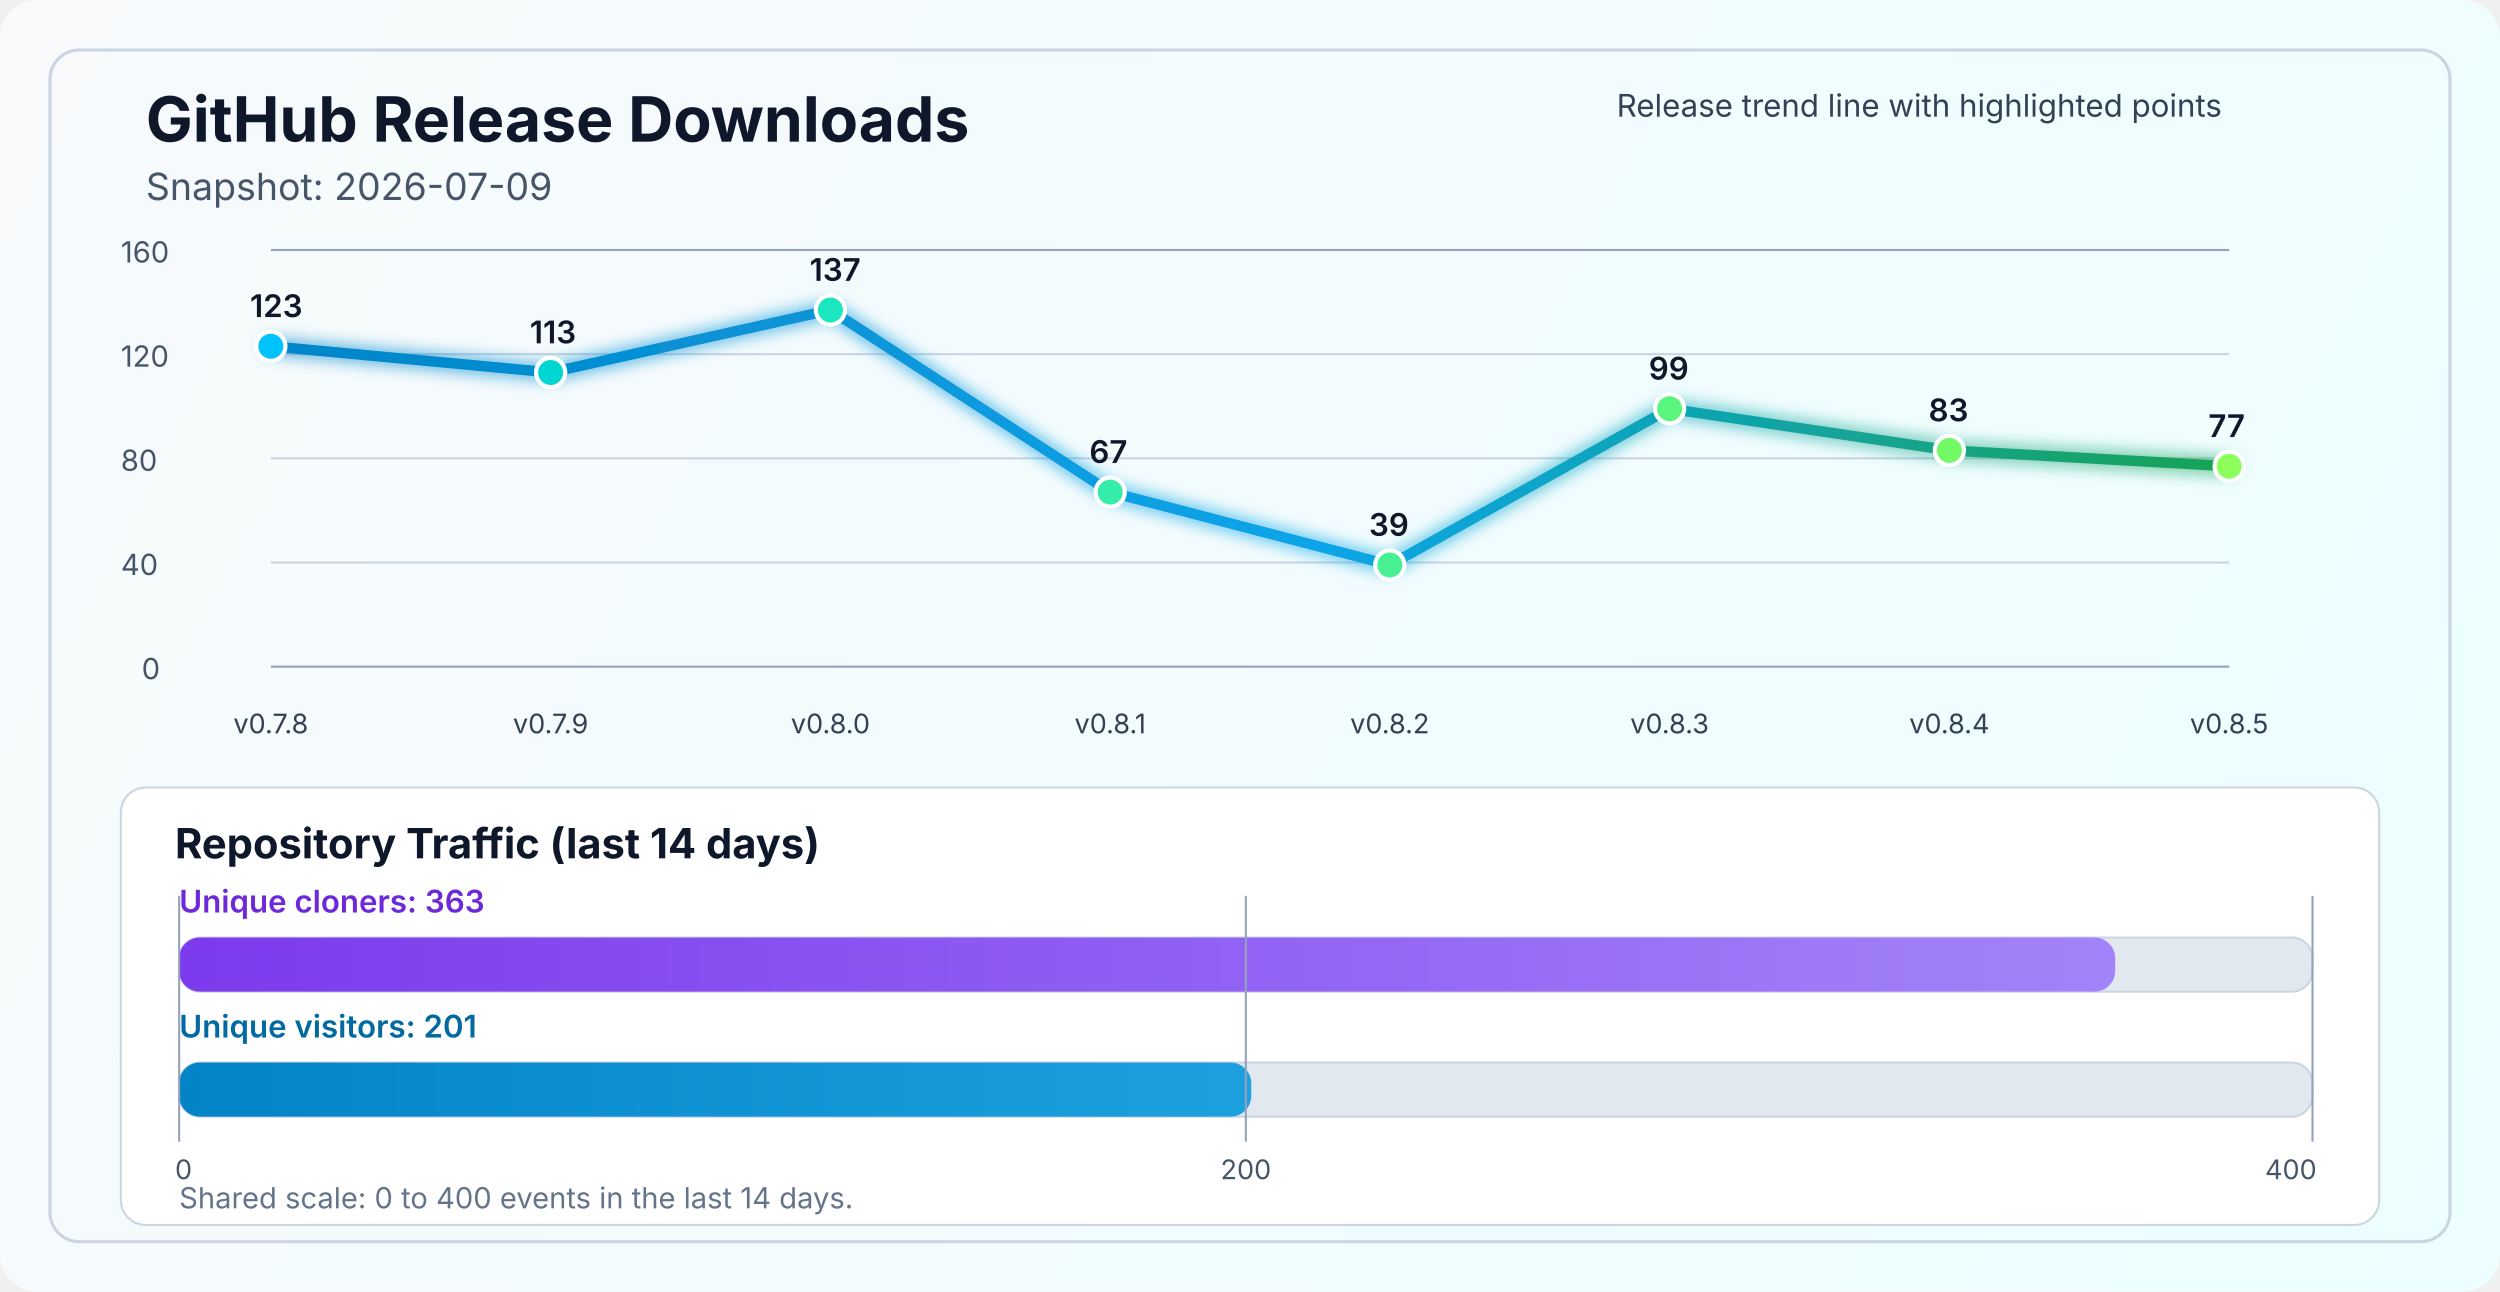
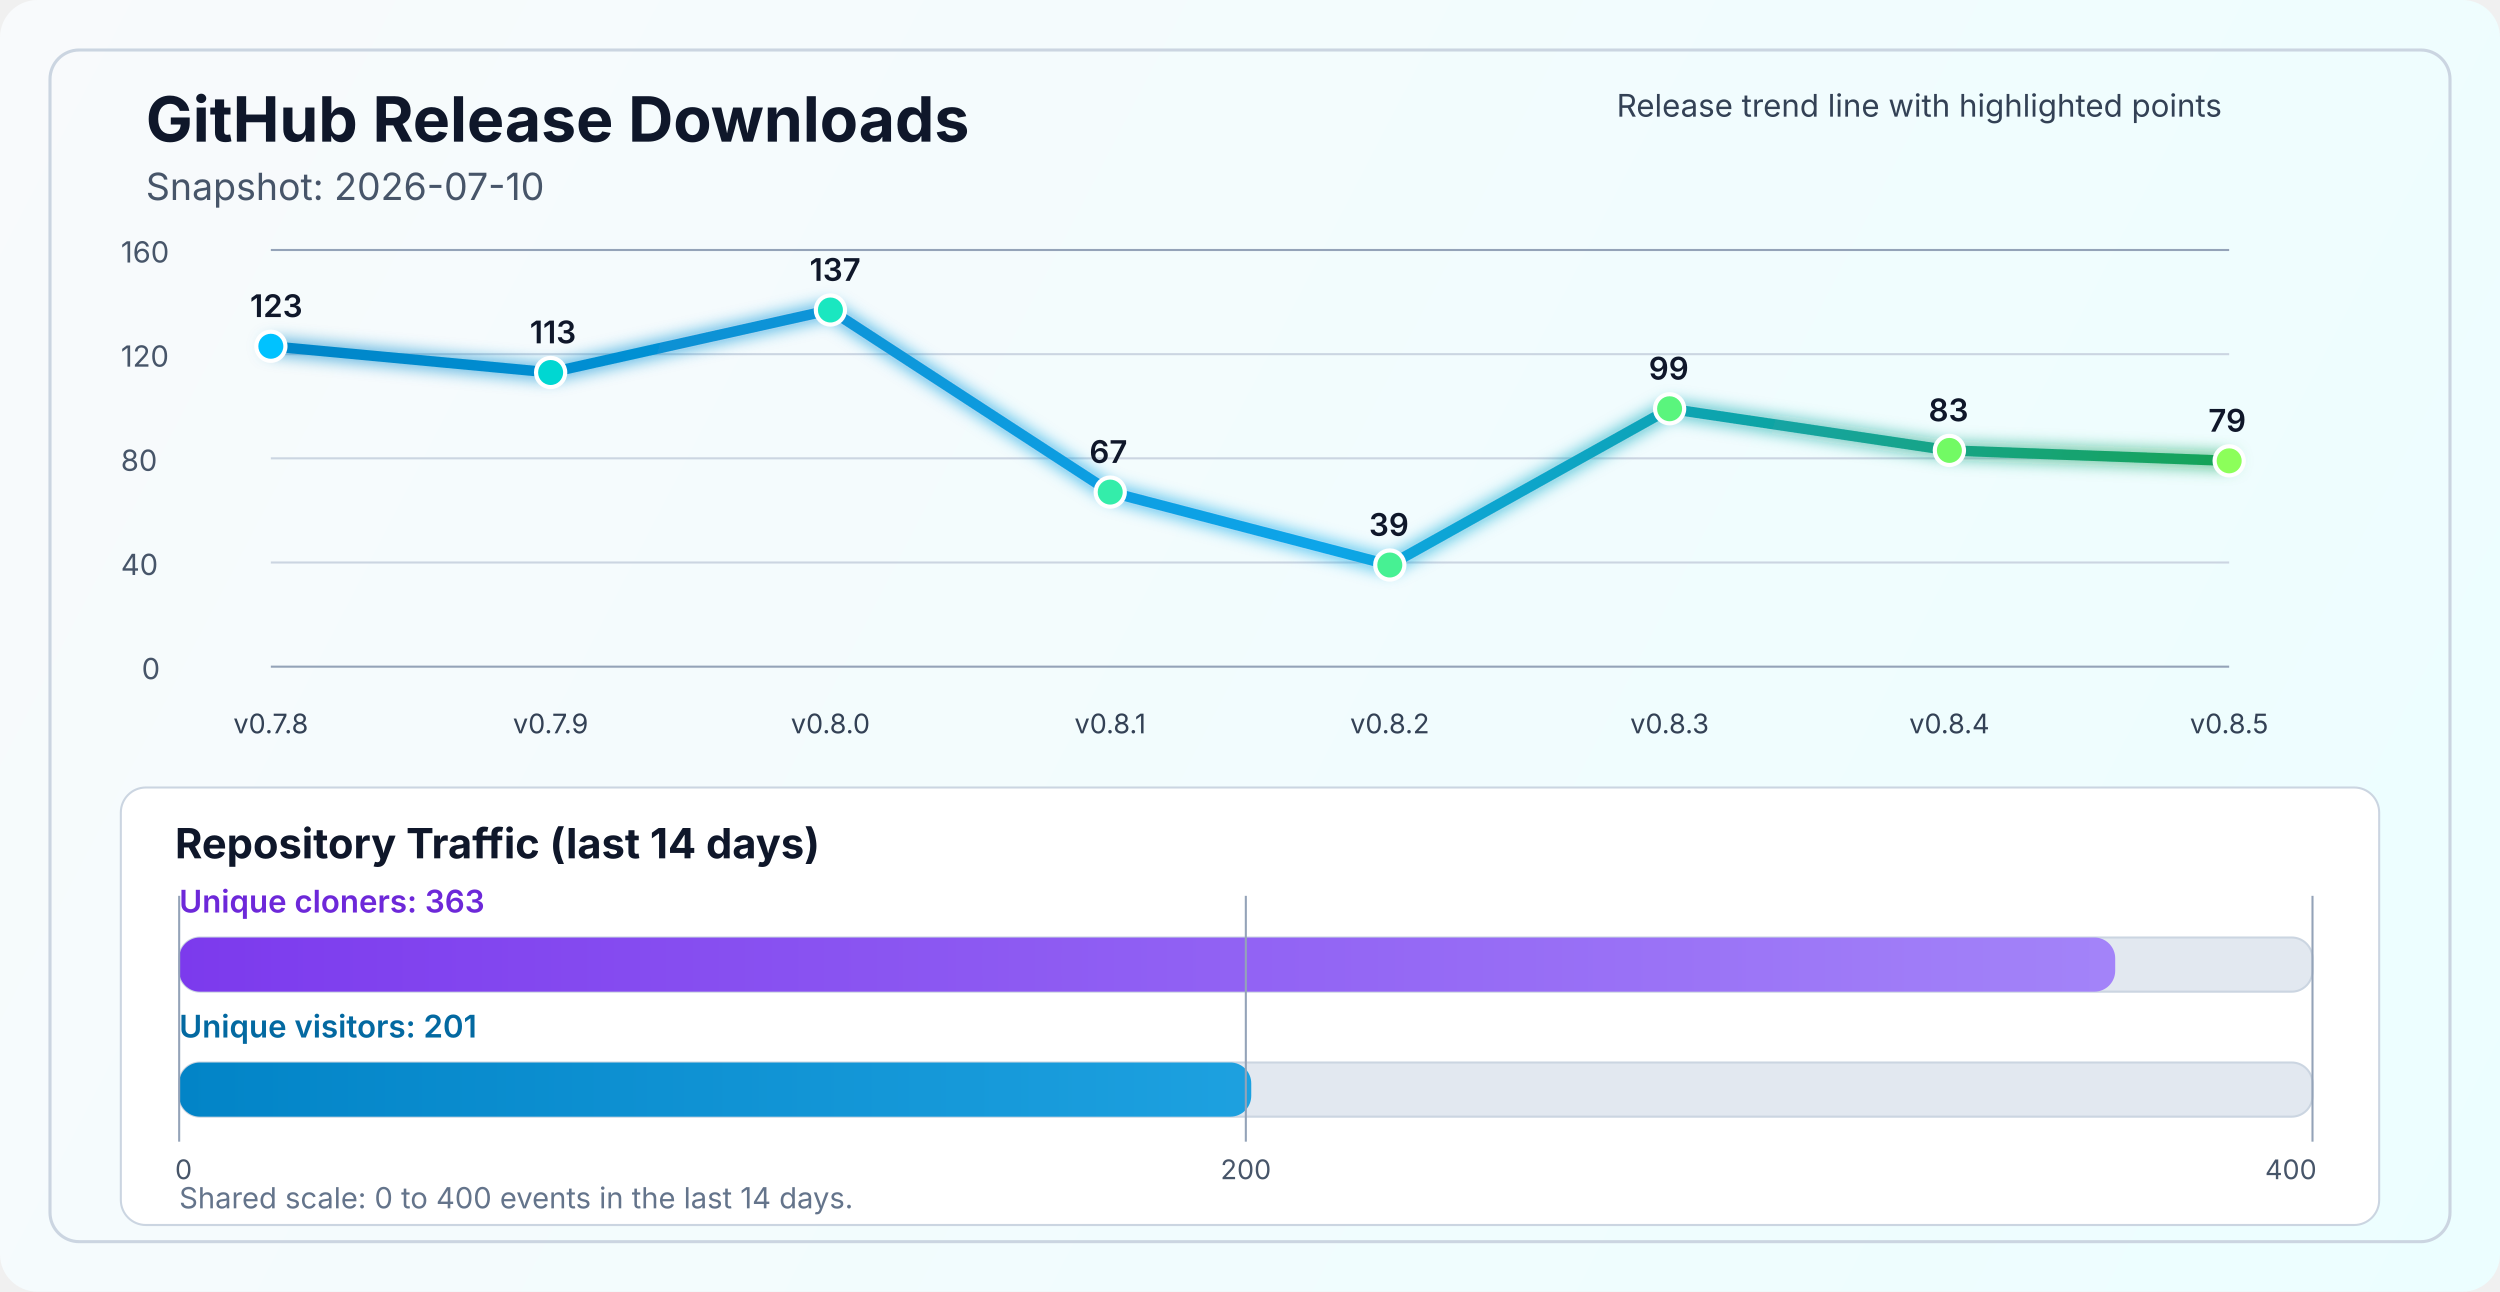
<svg xmlns="http://www.w3.org/2000/svg" width="1200" height="620" viewBox="0 0 1200 620" fill="none" role="img" aria-labelledby="title desc">
  <defs>
    <linearGradient id="bg" x1="0" y1="0" x2="1200" y2="620" gradientUnits="userSpaceOnUse">
      <stop stop-color="#F8FAFC" />
      <stop offset="1" stop-color="#ECFEFF" />
    </linearGradient>
    <linearGradient id="line" x1="130" y1="86" x2="1070" y2="340" gradientUnits="userSpaceOnUse">
      <stop stop-color="#0284C7" />
      <stop offset="0.55" stop-color="#0EA5E9" />
      <stop offset="1" stop-color="#16A34A" />
    </linearGradient>
    <linearGradient id="cloneFill" x1="86" y1="450" x2="1110" y2="450" gradientUnits="userSpaceOnUse">
      <stop stop-color="#7C3AED" />
      <stop offset="1" stop-color="#A78BFA" />
    </linearGradient>
    <linearGradient id="viewFill" x1="86" y1="482" x2="1110" y2="482" gradientUnits="userSpaceOnUse">
      <stop stop-color="#0284C7" />
      <stop offset="1" stop-color="#38BDF8" />
    </linearGradient>
    <filter id="glow" x="-50%" y="-50%" width="200%" height="200%">
      <feGaussianBlur stdDeviation="4" result="blur" />
      <feMerge>
        <feMergeNode in="blur" />
        <feMergeNode in="SourceGraphic" />
      </feMerge>
    </filter>
  </defs>
  <rect width="1200" height="620" rx="18" fill="url(#bg)" />
  <rect x="24" y="24" width="1152" height="572" rx="14" stroke="#CBD5E1" stroke-width="1.5" />
  <text x="70" y="68" fill="#0F172A" font-size="30" font-family="SF Pro Display, -apple-system, BlinkMacSystemFont, Segoe UI, sans-serif" font-weight="700">GitHub Release Downloads</text>
-   <text x="70" y="96" fill="#475569" font-size="18" font-family="SF Pro Text, -apple-system, BlinkMacSystemFont, Segoe UI, sans-serif">Snapshot: 2026-07-09</text>
+   <text x="70" y="96" fill="#475569" font-size="18" font-family="SF Pro Text, -apple-system, BlinkMacSystemFont, Segoe UI, sans-serif">Snapshot: 2026-07-10</text>
  <line x1="130" y1="320.0" x2="1070" y2="320.0" stroke="#94A3B8" stroke-width="1" />
  <line x1="130" y1="270.0" x2="1070" y2="270.0" stroke="#CBD5E1" stroke-width="1" />
  <line x1="130" y1="220.0" x2="1070" y2="220.0" stroke="#CBD5E1" stroke-width="1" />
  <line x1="130" y1="170.0" x2="1070" y2="170.0" stroke="#CBD5E1" stroke-width="1" />
  <line x1="130" y1="120.0" x2="1070" y2="120.0" stroke="#94A3B8" stroke-width="1" />
  <text x="68" y="326.0" fill="#475569" font-size="14" font-family="SF Pro Text, -apple-system, BlinkMacSystemFont, Segoe UI, sans-serif">0</text>
  <text x="58" y="276.0" fill="#475569" font-size="14" font-family="SF Pro Text, -apple-system, BlinkMacSystemFont, Segoe UI, sans-serif">40</text>
  <text x="58" y="226.0" fill="#475569" font-size="14" font-family="SF Pro Text, -apple-system, BlinkMacSystemFont, Segoe UI, sans-serif">80</text>
  <text x="58" y="176.0" fill="#475569" font-size="14" font-family="SF Pro Text, -apple-system, BlinkMacSystemFont, Segoe UI, sans-serif">120</text>
  <text x="58" y="126.0" fill="#475569" font-size="14" font-family="SF Pro Text, -apple-system, BlinkMacSystemFont, Segoe UI, sans-serif">160</text>
-   <polyline points="130.0,166.2 264.3,178.8 398.6,148.8 532.9,236.2 667.1,271.2 801.4,196.2 935.7,216.2 1070.0,223.8" fill="none" stroke="url(#line)" stroke-width="5" stroke-linecap="round" stroke-linejoin="round" filter="url(#glow)" />
+   <polyline points="130.0,166.2 264.3,178.8 398.6,148.8 532.9,236.2 667.1,271.2 801.4,196.2 935.7,216.2 1070.0,221.2" fill="none" stroke="url(#line)" stroke-width="5" stroke-linecap="round" stroke-linejoin="round" filter="url(#glow)" />
  <circle cx="130.0" cy="166.2" r="7" fill="#00C2FF" stroke="#FFFFFF" stroke-width="2" />
  <circle cx="264.3" cy="178.8" r="7" fill="#00D7D2" stroke="#FFFFFF" stroke-width="2" />
  <circle cx="398.6" cy="148.8" r="7" fill="#1AE7C0" stroke="#FFFFFF" stroke-width="2" />
  <circle cx="532.9" cy="236.2" r="7" fill="#34EDAA" stroke="#FFFFFF" stroke-width="2" />
  <circle cx="667.1" cy="271.2" r="7" fill="#47F193" stroke="#FFFFFF" stroke-width="2" />
  <circle cx="801.4" cy="196.2" r="7" fill="#5AF57D" stroke="#FFFFFF" stroke-width="2" />
  <circle cx="935.7" cy="216.2" r="7" fill="#72FA64" stroke="#FFFFFF" stroke-width="2" />
-   <circle cx="1070.0" cy="223.8" r="7" fill="#8CFF5A" stroke="#FFFFFF" stroke-width="2" />
+   <circle cx="1070.0" cy="221.2" r="7" fill="#8CFF5A" stroke="#FFFFFF" stroke-width="2" />
  <text x="130.0" y="352" text-anchor="middle" fill="#334155" font-size="13" font-family="SF Pro Text, -apple-system, BlinkMacSystemFont, Segoe UI, sans-serif">v0.7.8</text>
  <text x="264.3" y="352" text-anchor="middle" fill="#334155" font-size="13" font-family="SF Pro Text, -apple-system, BlinkMacSystemFont, Segoe UI, sans-serif">v0.7.9</text>
  <text x="398.6" y="352" text-anchor="middle" fill="#334155" font-size="13" font-family="SF Pro Text, -apple-system, BlinkMacSystemFont, Segoe UI, sans-serif">v0.8.0</text>
  <text x="532.9" y="352" text-anchor="middle" fill="#334155" font-size="13" font-family="SF Pro Text, -apple-system, BlinkMacSystemFont, Segoe UI, sans-serif">v0.8.1</text>
  <text x="667.1" y="352" text-anchor="middle" fill="#334155" font-size="13" font-family="SF Pro Text, -apple-system, BlinkMacSystemFont, Segoe UI, sans-serif">v0.8.2</text>
  <text x="801.4" y="352" text-anchor="middle" fill="#334155" font-size="13" font-family="SF Pro Text, -apple-system, BlinkMacSystemFont, Segoe UI, sans-serif">v0.8.3</text>
  <text x="935.7" y="352" text-anchor="middle" fill="#334155" font-size="13" font-family="SF Pro Text, -apple-system, BlinkMacSystemFont, Segoe UI, sans-serif">v0.8.4</text>
  <text x="1070.0" y="352" text-anchor="middle" fill="#334155" font-size="13" font-family="SF Pro Text, -apple-system, BlinkMacSystemFont, Segoe UI, sans-serif">v0.8.5</text>
  <text x="120.0" y="152.2" fill="#0F172A" font-size="15" font-family="SF Pro Text, -apple-system, BlinkMacSystemFont, Segoe UI, sans-serif" font-weight="600">123</text>
  <text x="254.3" y="164.8" fill="#0F172A" font-size="15" font-family="SF Pro Text, -apple-system, BlinkMacSystemFont, Segoe UI, sans-serif" font-weight="600">113</text>
  <text x="388.6" y="134.8" fill="#0F172A" font-size="15" font-family="SF Pro Text, -apple-system, BlinkMacSystemFont, Segoe UI, sans-serif" font-weight="600">137</text>
  <text x="522.9" y="222.2" fill="#0F172A" font-size="15" font-family="SF Pro Text, -apple-system, BlinkMacSystemFont, Segoe UI, sans-serif" font-weight="600">67</text>
  <text x="657.1" y="257.2" fill="#0F172A" font-size="15" font-family="SF Pro Text, -apple-system, BlinkMacSystemFont, Segoe UI, sans-serif" font-weight="600">39</text>
  <text x="791.4" y="182.2" fill="#0F172A" font-size="15" font-family="SF Pro Text, -apple-system, BlinkMacSystemFont, Segoe UI, sans-serif" font-weight="600">99</text>
  <text x="925.7" y="202.2" fill="#0F172A" font-size="15" font-family="SF Pro Text, -apple-system, BlinkMacSystemFont, Segoe UI, sans-serif" font-weight="600">83</text>
-   <text x="1060.0" y="209.8" fill="#0F172A" font-size="15" font-family="SF Pro Text, -apple-system, BlinkMacSystemFont, Segoe UI, sans-serif" font-weight="600">77</text>
+   <text x="1060.0" y="207.2" fill="#0F172A" font-size="15" font-family="SF Pro Text, -apple-system, BlinkMacSystemFont, Segoe UI, sans-serif" font-weight="600">79</text>
  <text x="776" y="56" fill="#334155" font-size="15" font-family="SF Pro Text, -apple-system, BlinkMacSystemFont, Segoe UI, sans-serif">Release trend line with highlighted points</text>
  <rect x="58" y="378" width="1084" height="210" rx="12" fill="#FFFFFF" stroke="#CBD5E1" stroke-width="1" />
  <text x="84" y="412" fill="#0F172A" font-size="20" font-family="SF Pro Text, -apple-system, BlinkMacSystemFont, Segoe UI, sans-serif" font-weight="700">Repository Traffic (last 14 days)</text>
  <text x="86" y="438" fill="#6D28D9" font-size="15" font-family="SF Pro Text, -apple-system, BlinkMacSystemFont, Segoe UI, sans-serif" font-weight="600">Unique cloners: 363</text>
  <rect x="86" y="450" width="1024" height="26" rx="10" fill="#E2E8F0" stroke="#CBD5E1" stroke-width="1" />
  <rect x="86" y="450" width="929.3" height="26" rx="10" fill="url(#cloneFill)" />
  <text x="86" y="498" fill="#0369A1" font-size="15" font-family="SF Pro Text, -apple-system, BlinkMacSystemFont, Segoe UI, sans-serif" font-weight="600">Unique visitors: 201</text>
  <rect x="86" y="510" width="1024" height="26" rx="10" fill="#E2E8F0" stroke="#CBD5E1" stroke-width="1" />
  <rect x="86" y="510" width="514.6" height="26" rx="10" fill="url(#viewFill)" />
  <line x1="86" y1="430" x2="86" y2="548" stroke="#94A3B8" stroke-width="1" />
  <line x1="598.0" y1="430" x2="598.0" y2="548" stroke="#94A3B8" stroke-width="1" />
  <line x1="1110" y1="430" x2="1110" y2="548" stroke="#94A3B8" stroke-width="1" />
  <text x="84" y="566" text-anchor="start" fill="#475569" font-size="13" font-family="SF Pro Text, -apple-system, BlinkMacSystemFont, Segoe UI, sans-serif">0</text>
  <text x="598.0" y="566" text-anchor="middle" fill="#475569" font-size="13" font-family="SF Pro Text, -apple-system, BlinkMacSystemFont, Segoe UI, sans-serif">200</text>
  <text x="1112" y="566" text-anchor="end" fill="#475569" font-size="13" font-family="SF Pro Text, -apple-system, BlinkMacSystemFont, Segoe UI, sans-serif">400</text>
  <text x="86" y="580" fill="#64748B" font-size="14" font-family="SF Pro Text, -apple-system, BlinkMacSystemFont, Segoe UI, sans-serif">Shared scale: 0 to 400 events in the last 14 days.</text>
</svg>
